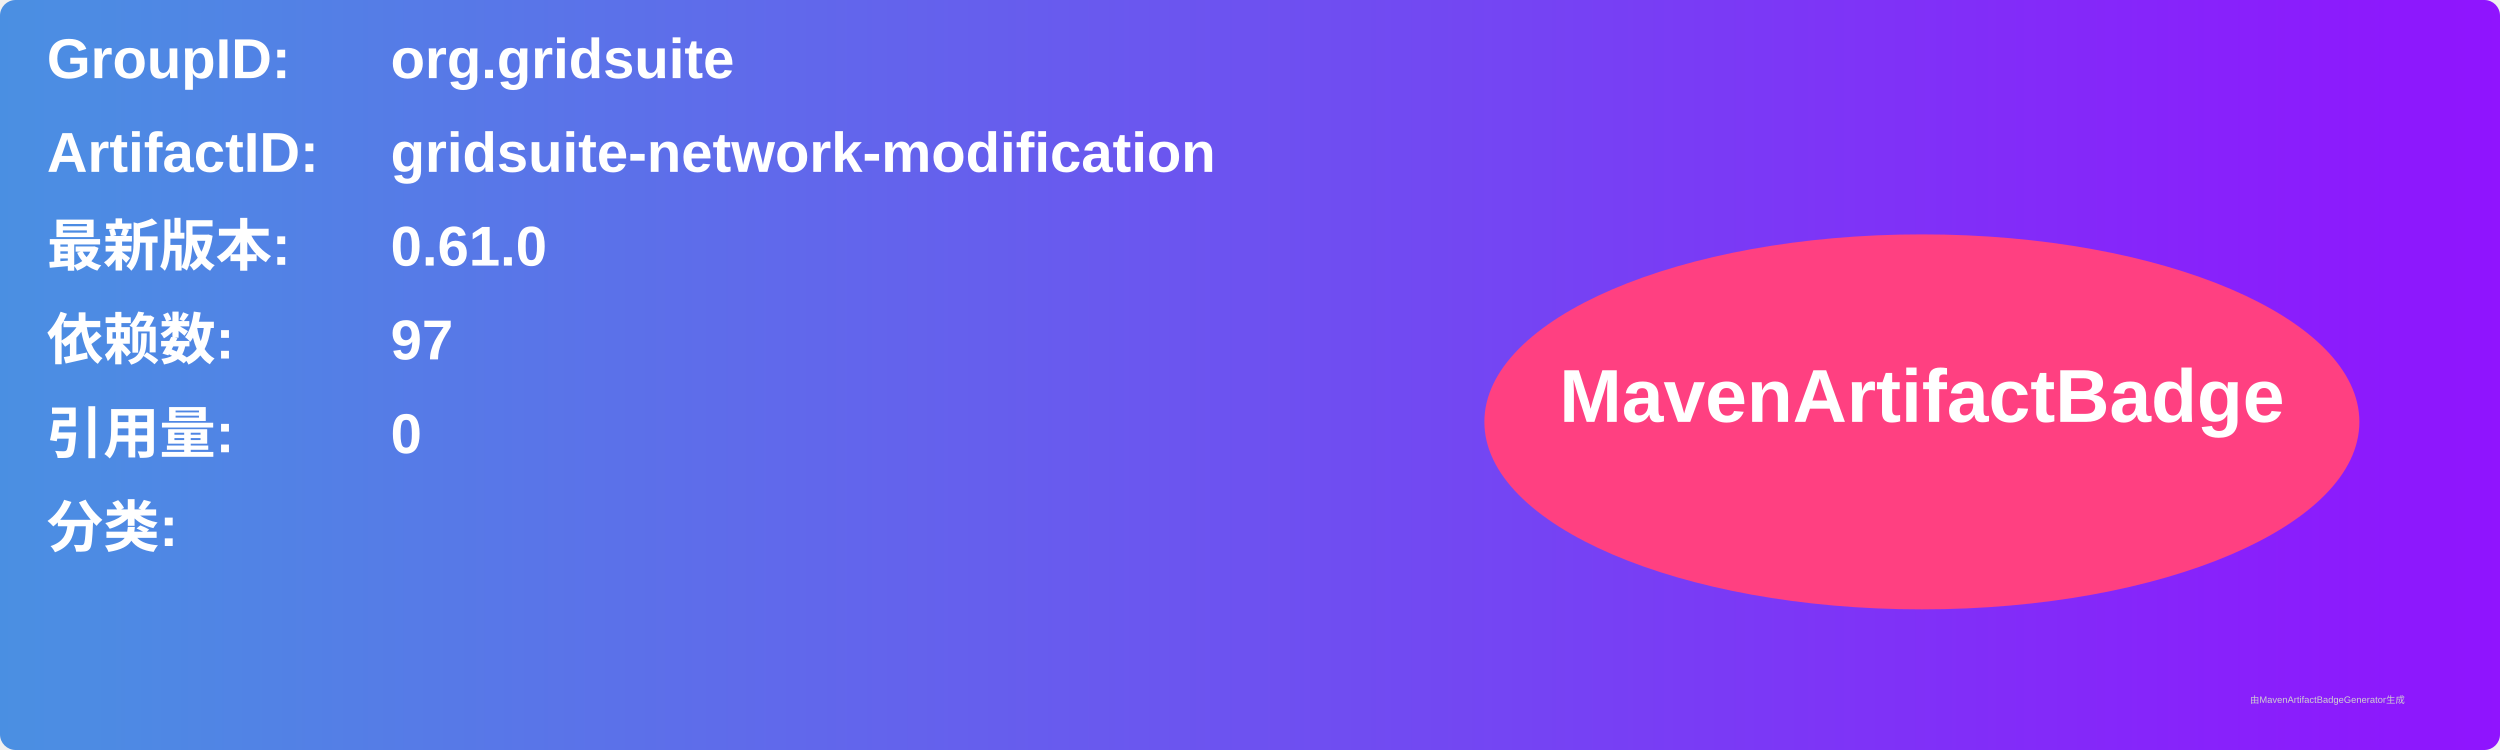
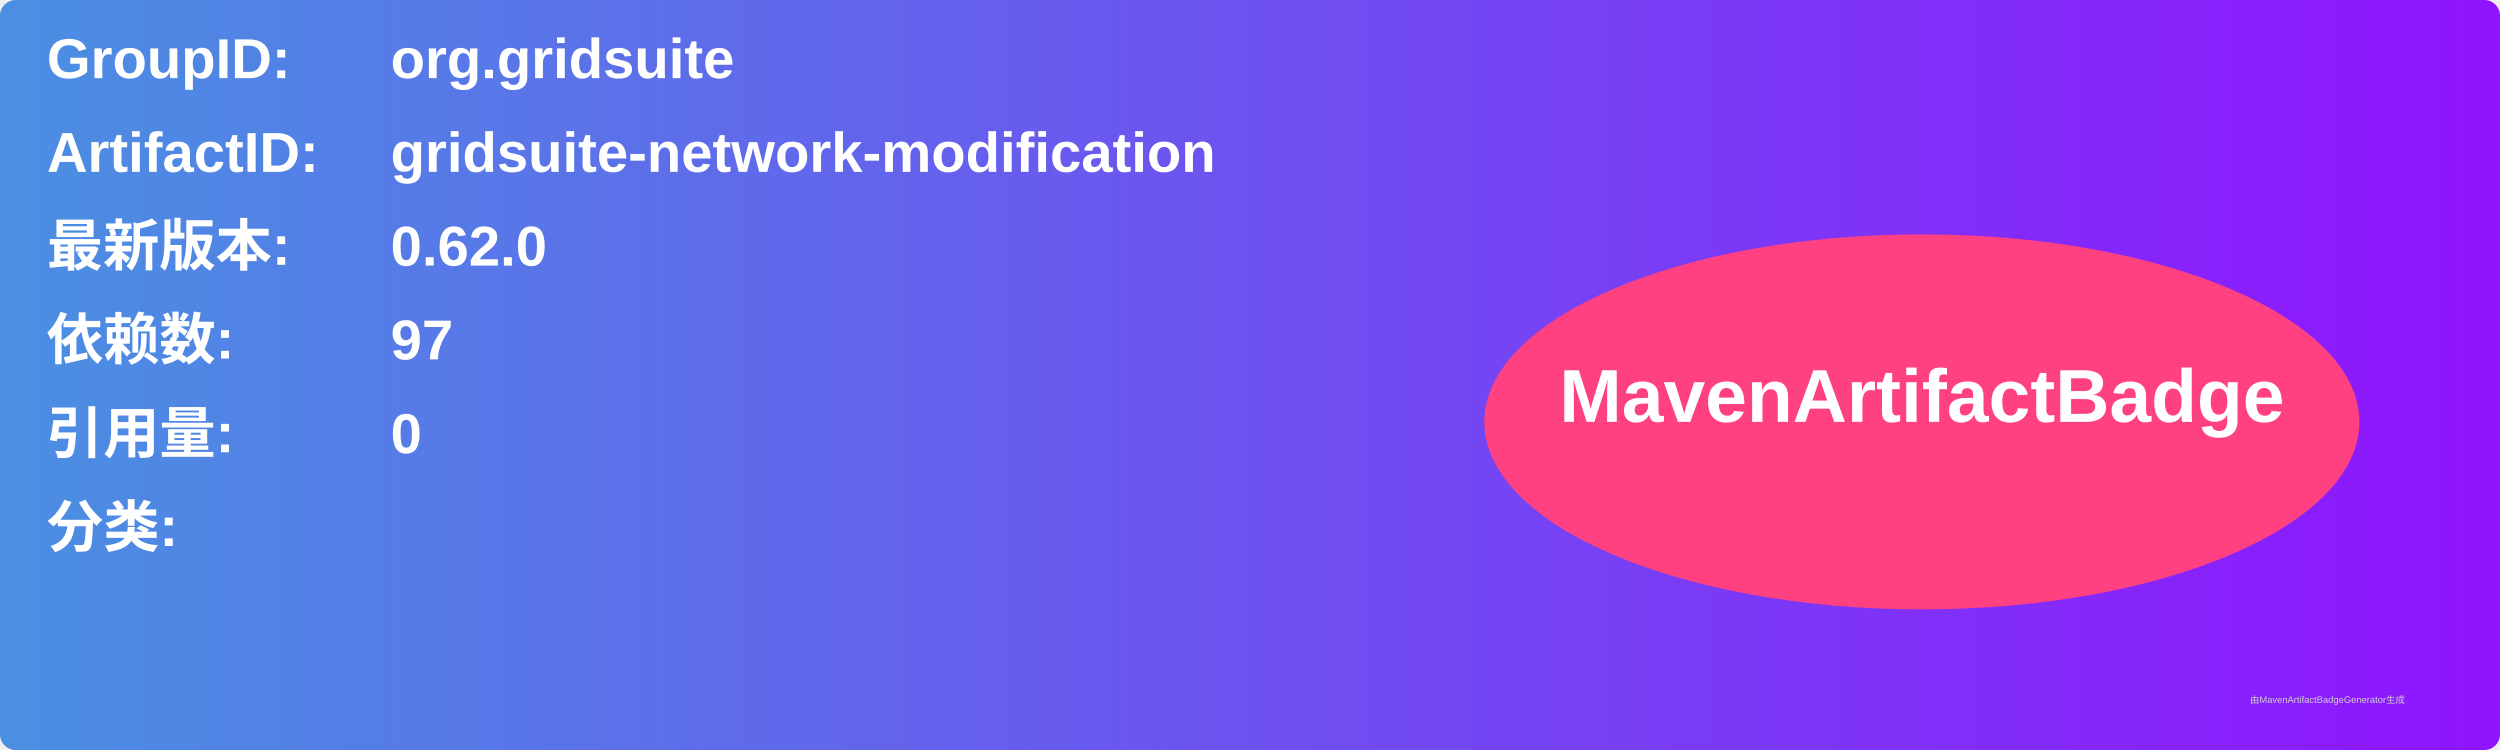
<svg xmlns="http://www.w3.org/2000/svg" width="800" height="240" viewBox="0 0 800 240">
  <linearGradient id="grad" x1="0%" y1="0%" x2="100%" y2="0%">
    <stop offset="0%" stop-color="#4a90e2" />
    <stop offset="100%" stop-color="#9013fe" />
  </linearGradient>
  <rect width="100%" height="100%" rx="5" ry="5" fill="url(#grad)" />
  <g transform="translate(15, 15)">
    <text x="0" y="10" font-family="Arial" font-size="18" fill="white" font-weight="bold" width="260">GroupID:</text>
    <text x="110" y="10" font-family="Arial" font-size="18" fill="white" font-weight="bold" width="460">org.gridsuite</text>
    <text x="0" y="40" font-family="Arial" font-size="18" fill="white" font-weight="bold" width="260">ArtifactID:</text>
    <text x="110" y="40" font-family="Arial" font-size="18" fill="white" font-weight="bold" width="460">gridsuite-network-modification</text>
    <text x="0" y="70" font-family="Arial" font-size="18" fill="white" font-weight="bold">最新版本:</text>
    <text x="110" y="70" font-family="Arial" font-size="18" fill="white" font-weight="bold">
-       <tspan font-weight="bold">0.61.0</tspan>
+       <tspan font-weight="bold">0.62.0</tspan>
    </text>
    <text x="0" y="100" font-family="Arial" font-size="18" fill="white" font-weight="bold">依赖数: </text>
    <text x="110" y="100" font-family="Arial" font-size="18" fill="white">
      <tspan font-weight="bold">97</tspan>
    </text>
    <text x="0" y="130" font-family="Arial" font-size="18" fill="white" font-weight="bold">引用量: </text>
    <text x="110" y="130" font-family="Arial" font-size="18" fill="white">
      <tspan font-weight="bold">0</tspan>
    </text>
    <text x="0" y="160" font-family="Arial" font-size="18" fill="white" font-weight="bold">分类:</text>
    <text x="10" y="190" font-family="Arial" font-size="10" fill="white">
      <tspan font-weight="bold" />
    </text>
    <ellipse cx="600" cy="120" rx="140" ry="60" fill="#ff4081" />
    <text x="600" y="120" text-anchor="middle" font-family="Arial" font-size="24" fill="white" font-weight="bold">MavenArtifactBadge</text>
  </g>
  <text x="720" y="225" font-family="Arial" font-size="3" fill="#d0d0d0">由MavenArtifactBadgeGenerator生成</text>
</svg>
